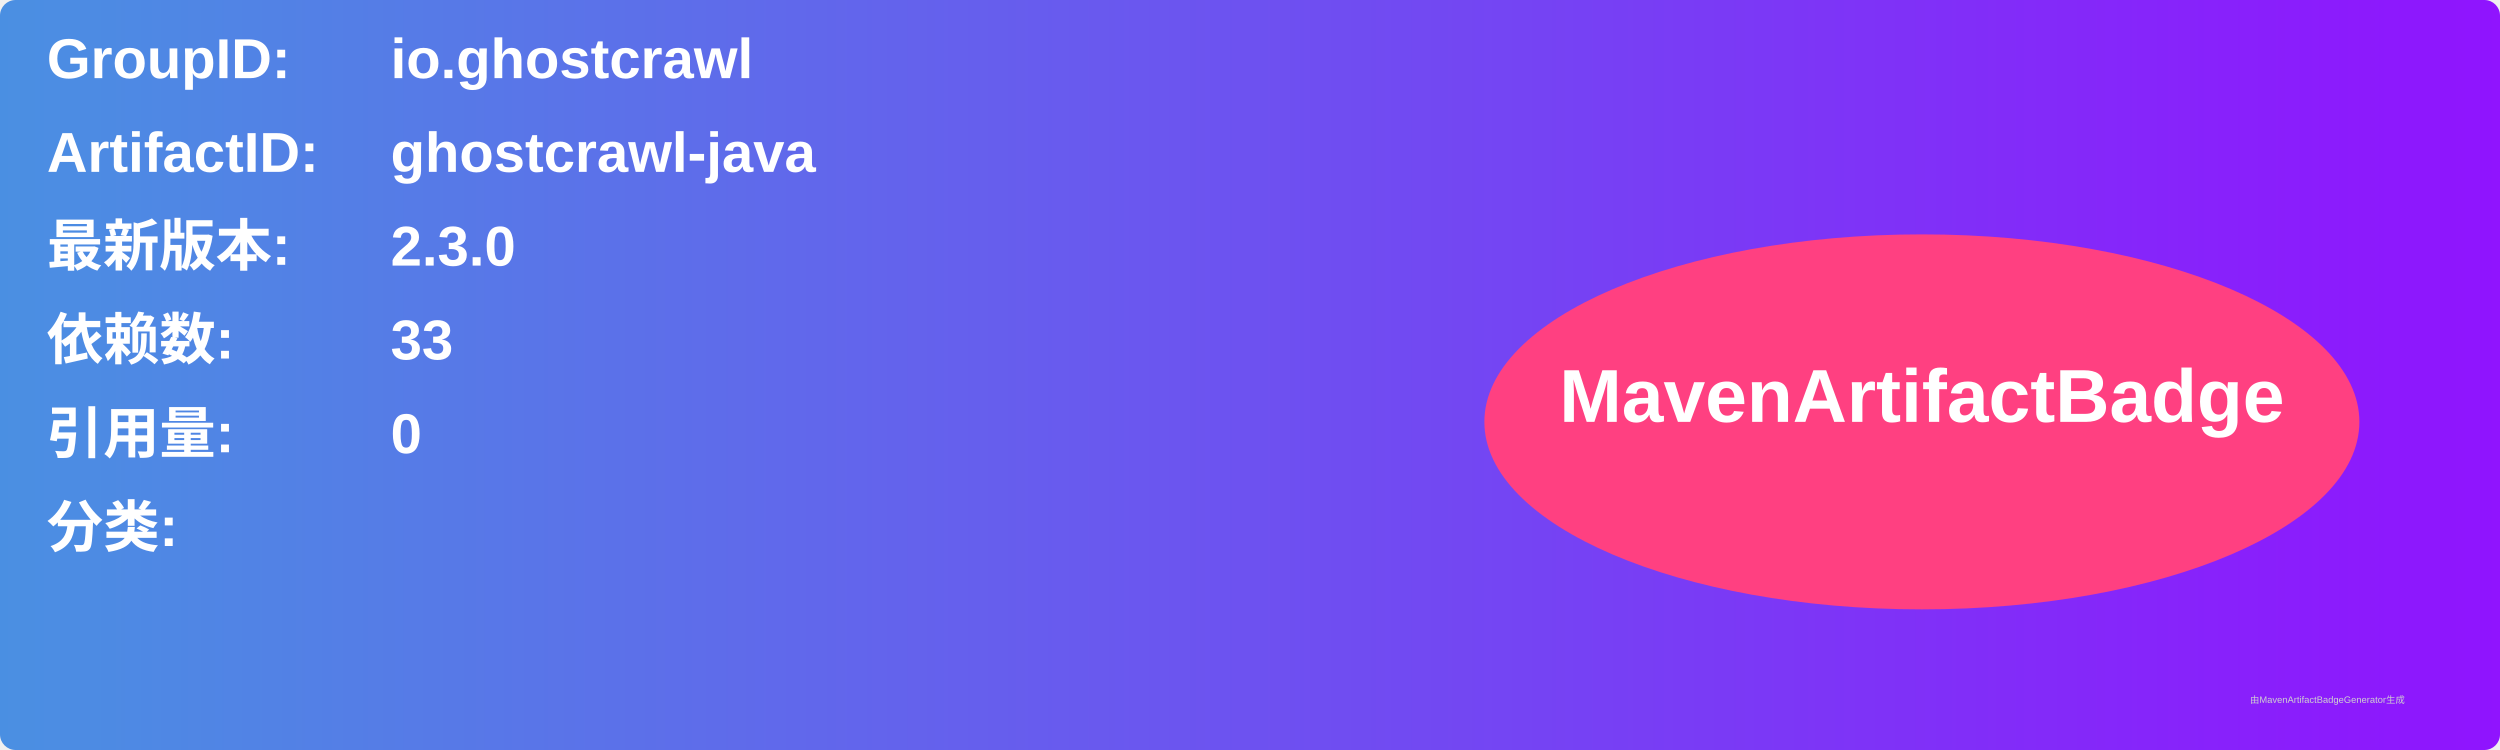
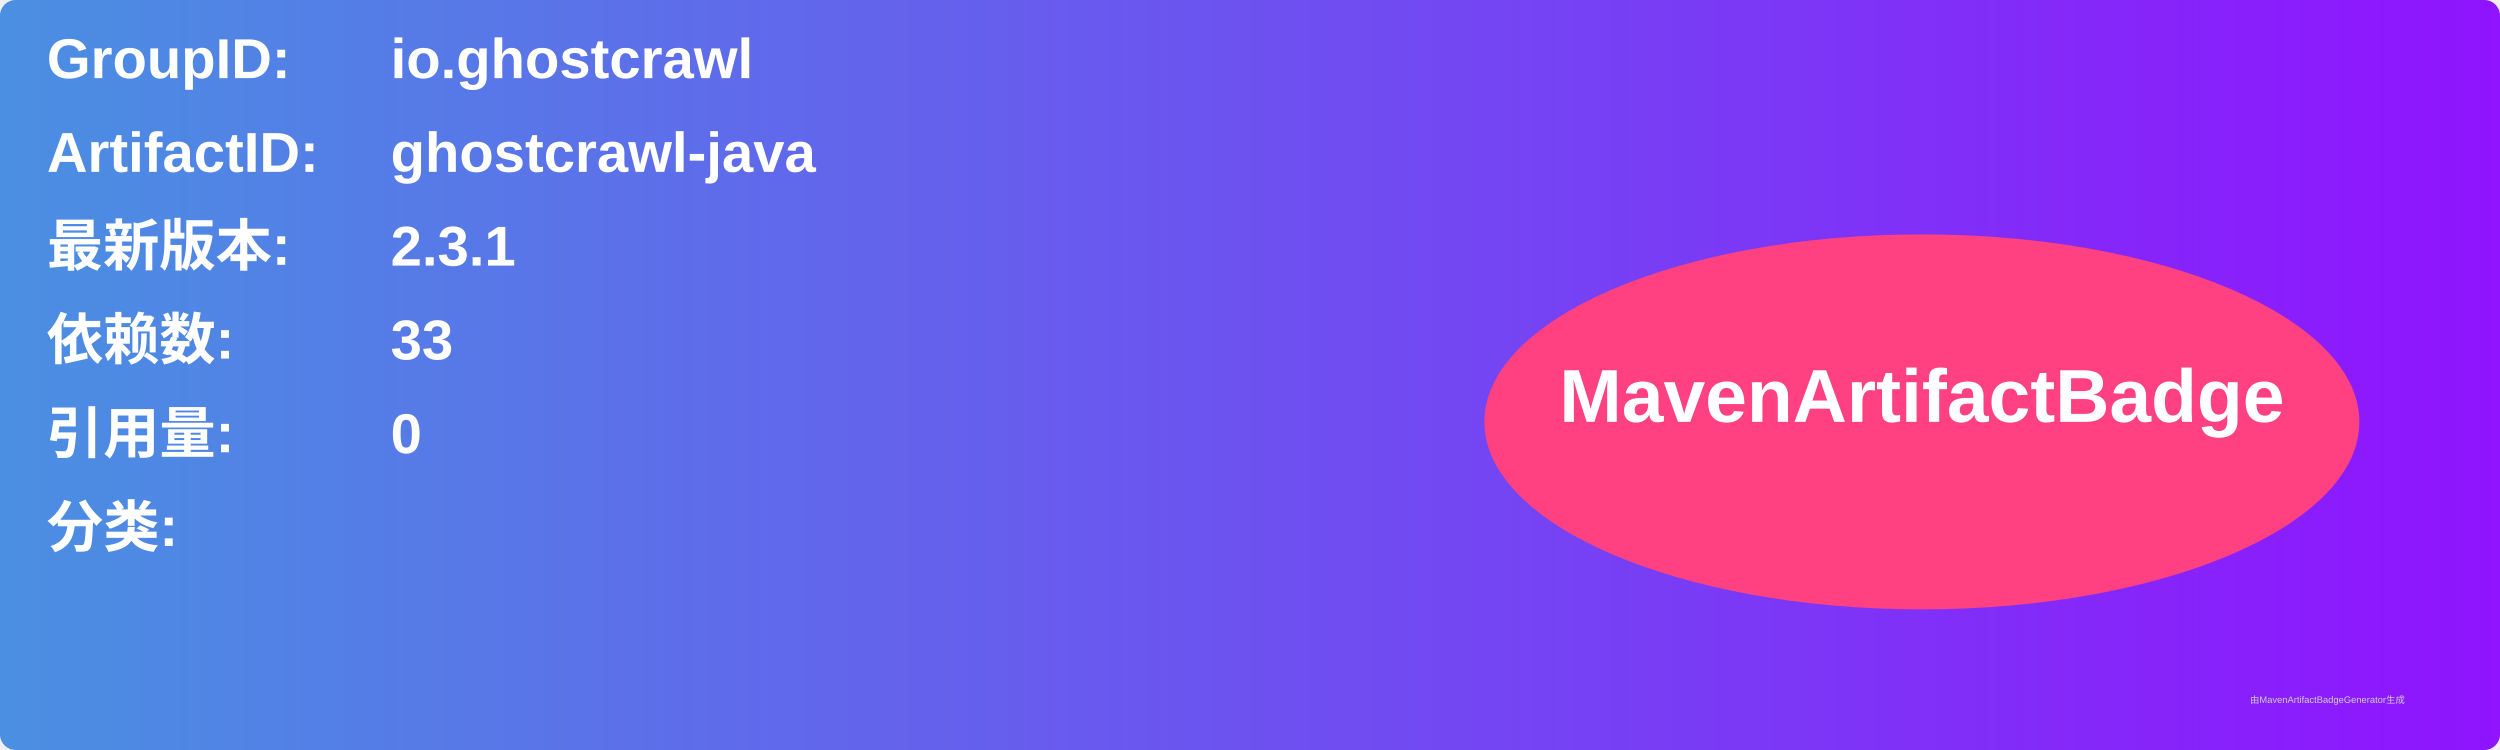
<svg xmlns="http://www.w3.org/2000/svg" width="800" height="240" viewBox="0 0 800 240">
  <linearGradient id="grad" x1="0%" y1="0%" x2="100%" y2="0%">
    <stop offset="0%" stop-color="#4a90e2" />
    <stop offset="100%" stop-color="#9013fe" />
  </linearGradient>
  <rect width="100%" height="100%" rx="5" ry="5" fill="url(#grad)" />
  <g transform="translate(15, 15)">
    <text x="0" y="10" font-family="Arial" font-size="18" fill="white" font-weight="bold" width="260">GroupID:</text>
    <text x="110" y="10" font-family="Arial" font-size="18" fill="white" font-weight="bold" width="460">io.ghostcrawl</text>
    <text x="0" y="40" font-family="Arial" font-size="18" fill="white" font-weight="bold" width="260">ArtifactID:</text>
    <text x="110" y="40" font-family="Arial" font-size="18" fill="white" font-weight="bold" width="460">ghostcrawl-java</text>
    <text x="0" y="70" font-family="Arial" font-size="18" fill="white" font-weight="bold">最新版本:</text>
    <text x="110" y="70" font-family="Arial" font-size="18" fill="white" font-weight="bold">
-       <tspan font-weight="bold">2.3.0</tspan>
+       <tspan font-weight="bold">2.3.1</tspan>
    </text>
    <text x="0" y="100" font-family="Arial" font-size="18" fill="white" font-weight="bold">依赖数: </text>
    <text x="110" y="100" font-family="Arial" font-size="18" fill="white">
      <tspan font-weight="bold">33</tspan>
    </text>
    <text x="0" y="130" font-family="Arial" font-size="18" fill="white" font-weight="bold">引用量: </text>
    <text x="110" y="130" font-family="Arial" font-size="18" fill="white">
      <tspan font-weight="bold">0</tspan>
    </text>
    <text x="0" y="160" font-family="Arial" font-size="18" fill="white" font-weight="bold">分类:</text>
    <text x="10" y="190" font-family="Arial" font-size="10" fill="white">
      <tspan font-weight="bold" />
    </text>
    <ellipse cx="600" cy="120" rx="140" ry="60" fill="#ff4081" />
    <text x="600" y="120" text-anchor="middle" font-family="Arial" font-size="24" fill="white" font-weight="bold">MavenArtifactBadge</text>
  </g>
  <text x="720" y="225" font-family="Arial" font-size="3" fill="#d0d0d0">由MavenArtifactBadgeGenerator生成</text>
</svg>
